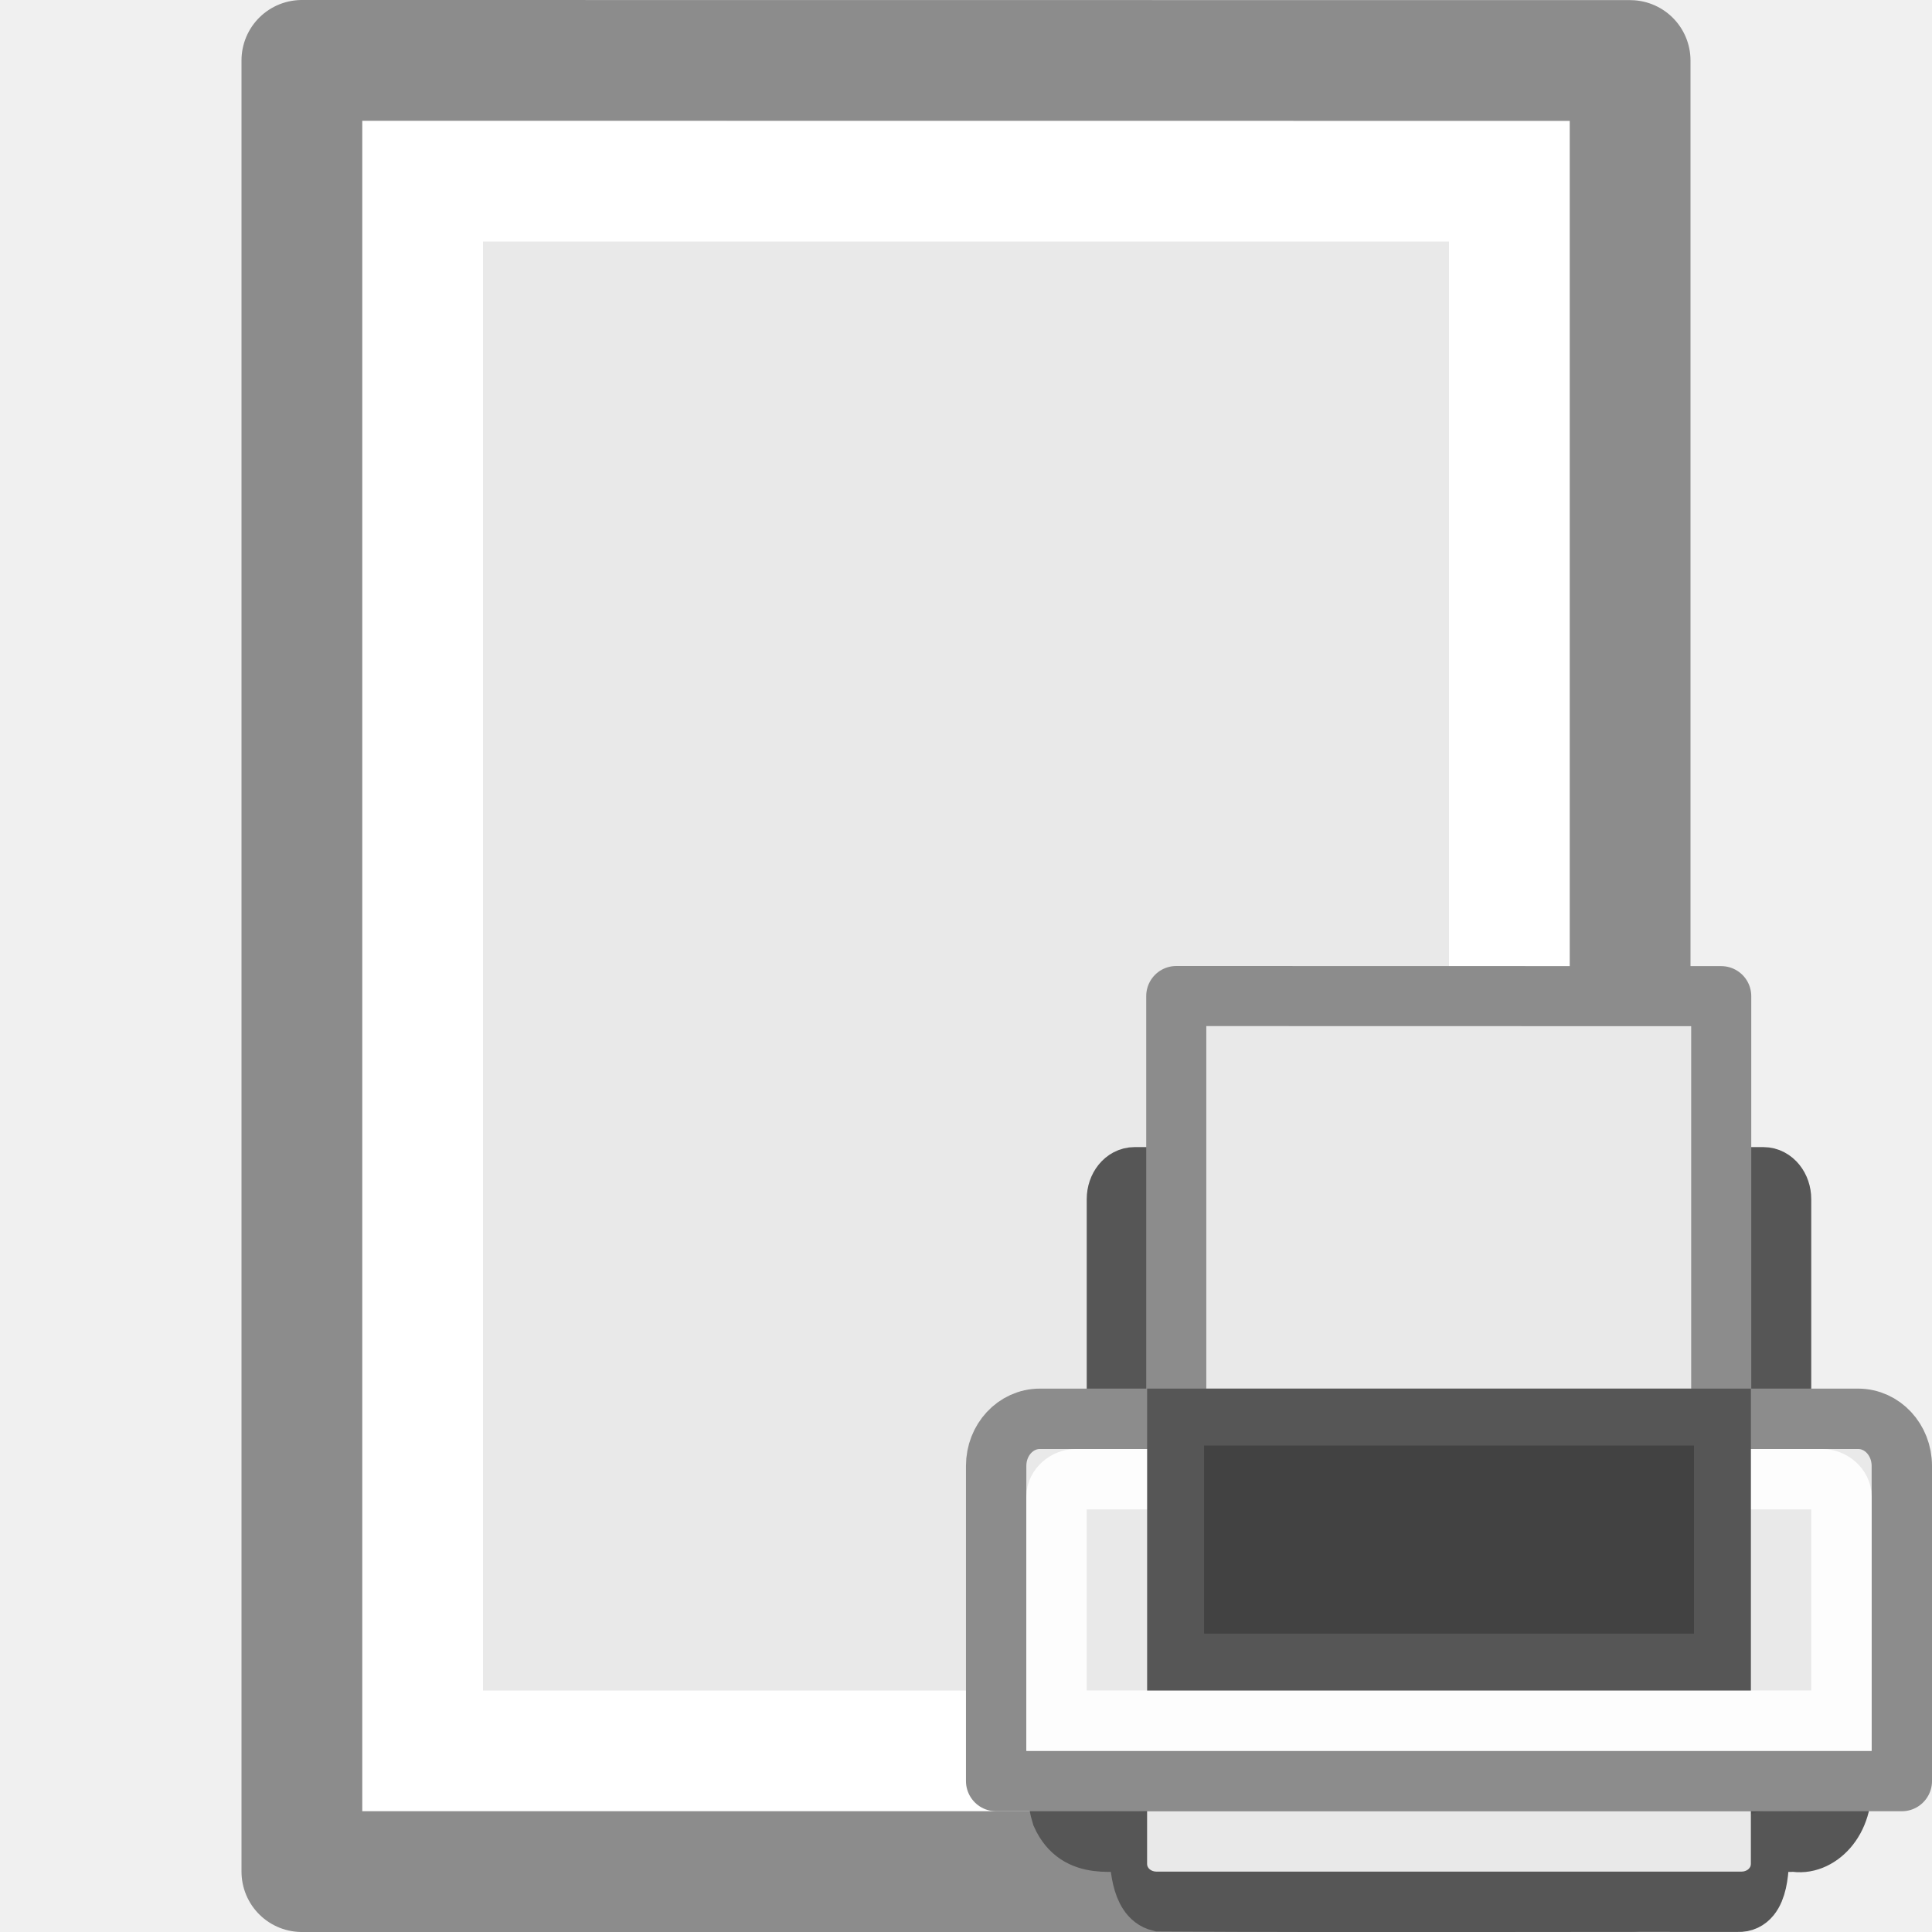
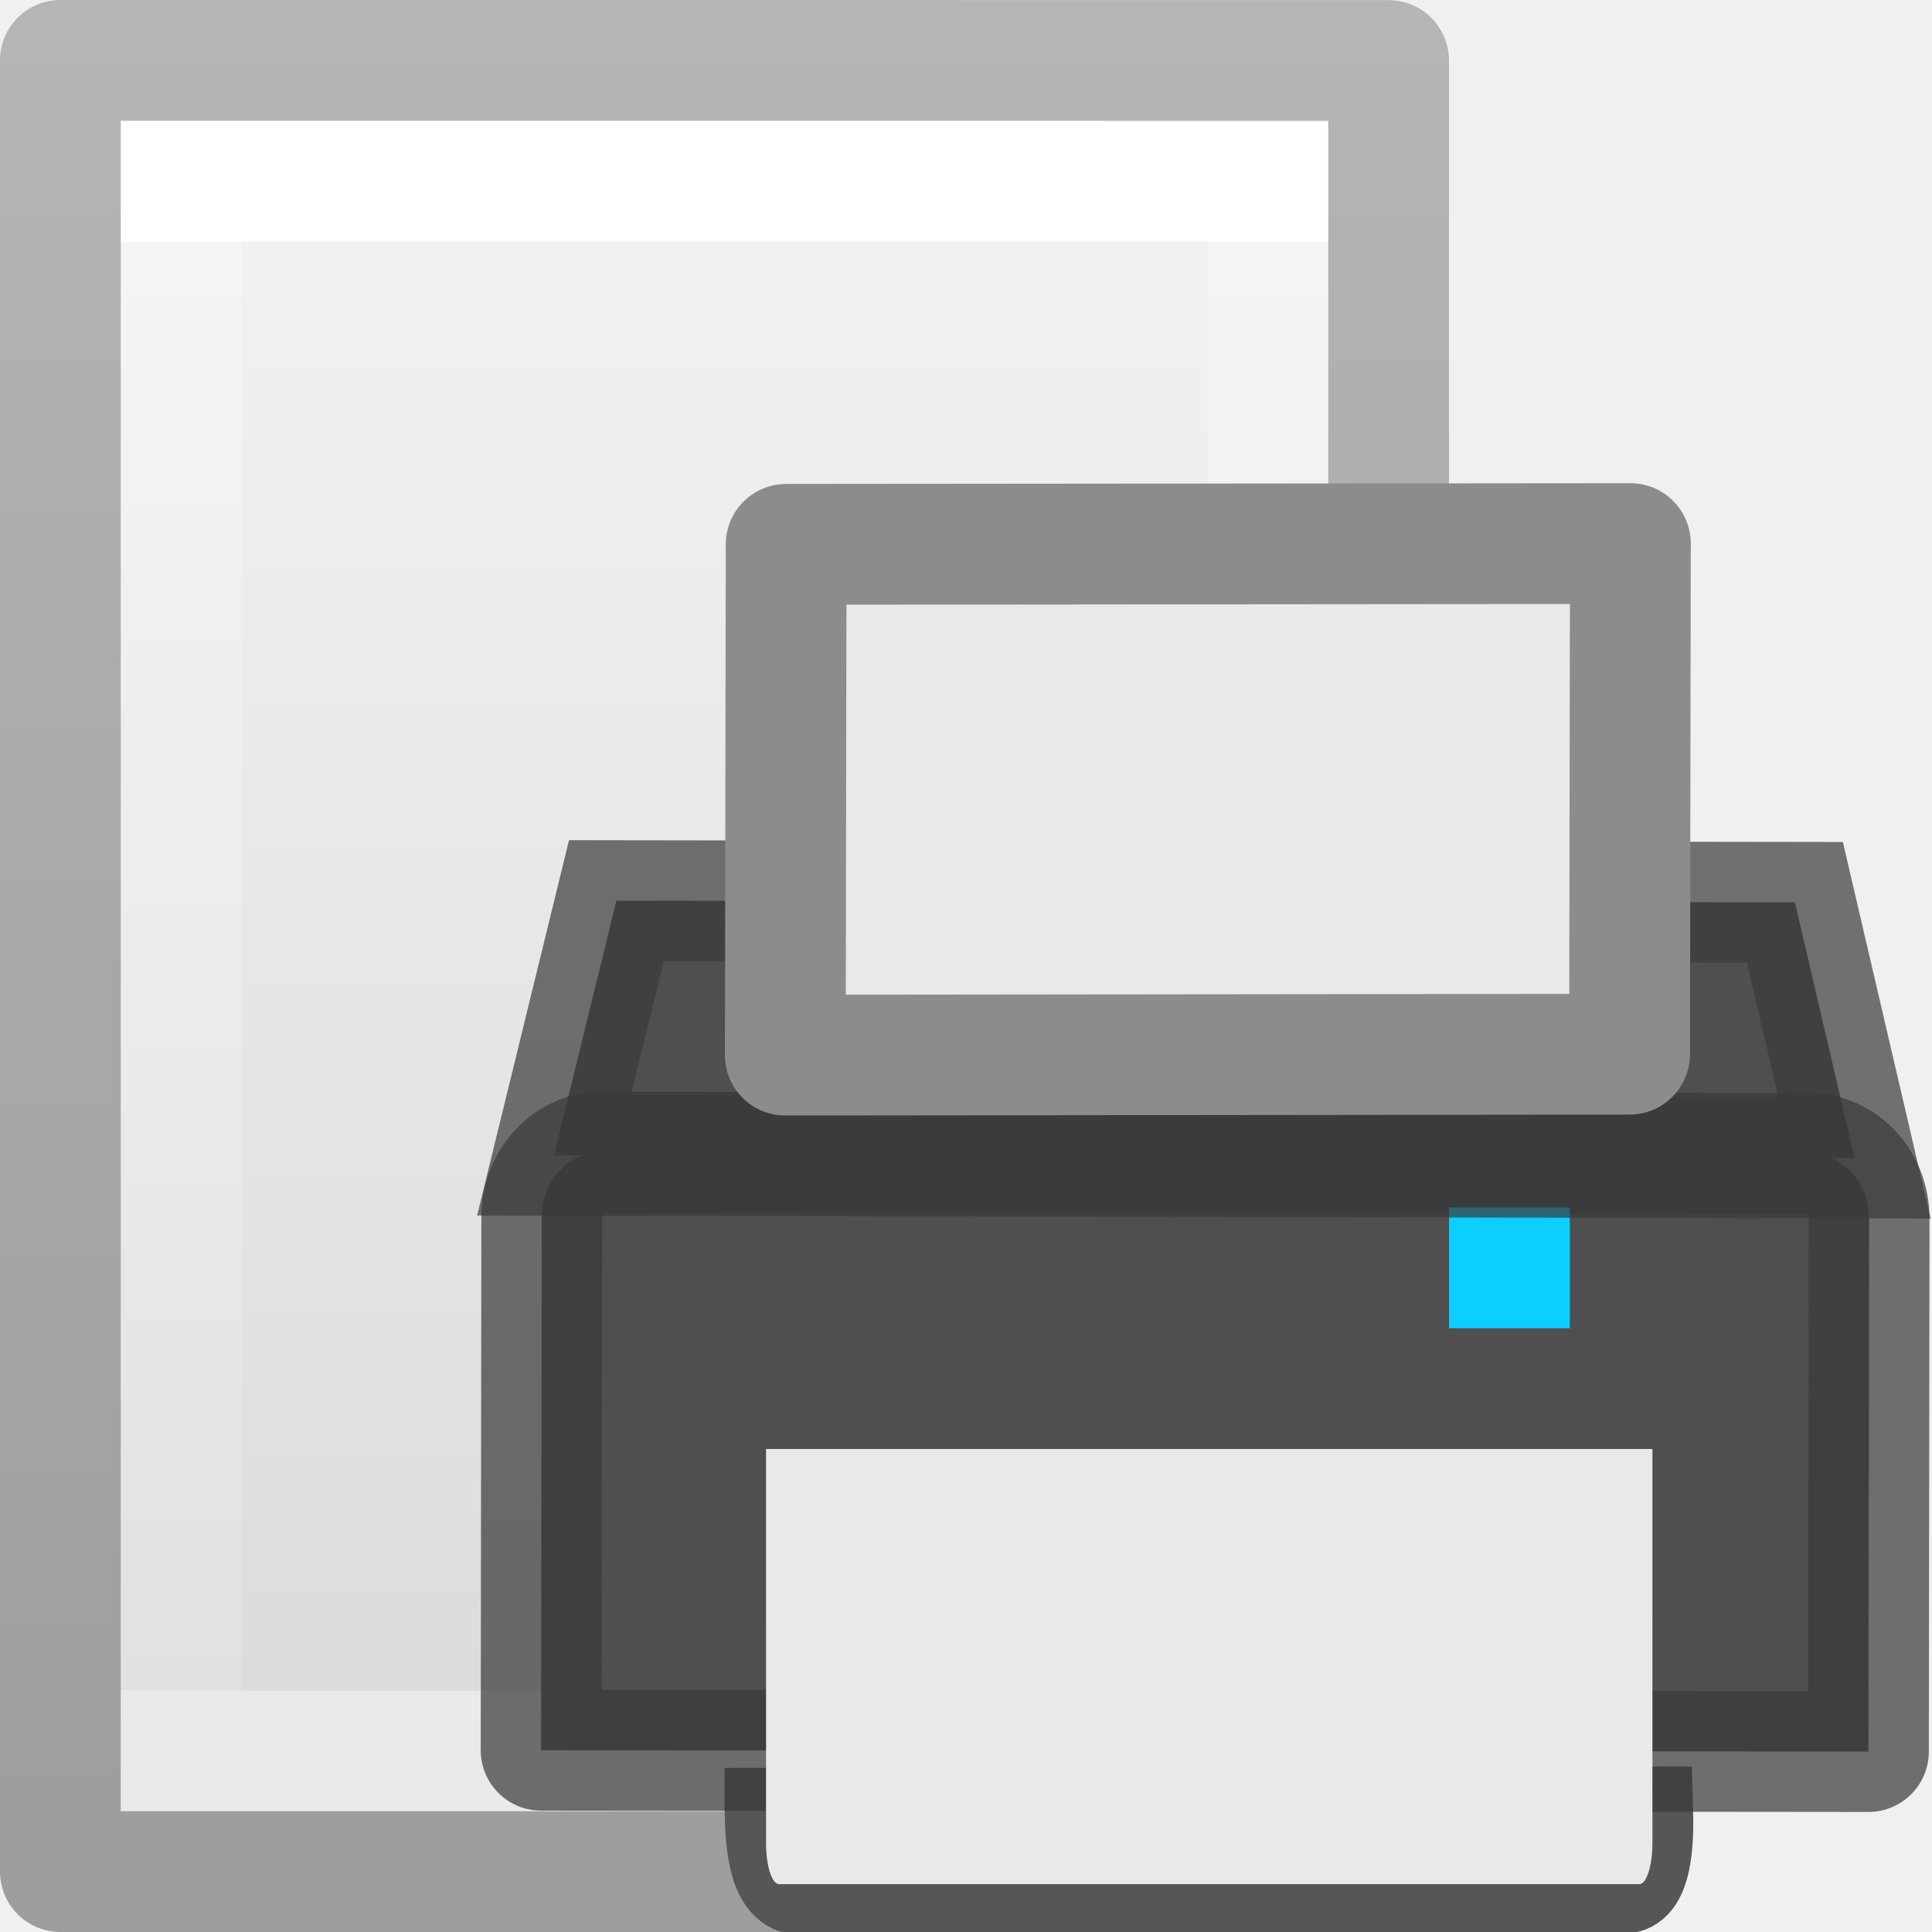
- <svg xmlns="http://www.w3.org/2000/svg" height="16" width="16">
-   <path d="m3 1c2.292 0 10.0.001 10.0.001l0 13.999s-6.667 0-10 0c0-4.667 0-9.333 0-14z" fill="#e9e9e9" />
-   <path d="m12.5 14.5h-9v-13h9z" fill="none" stroke="#fff" stroke-linecap="round" />
-   <path d="m2.5.5c2.521 0 11.0.001 11.0.001l0 14.999s-7.333 0-11 0c0-5 0-10 0-15z" fill="none" stroke="#8c8c8c" stroke-linejoin="round" stroke-width="1" />
-   <g transform="matrix(.5000156 0 0 .5000156 7.99975 7.999747)">
-     <rect fill="#505050" height="8" rx=".292" ry=".362" stroke="#565656" stroke-linecap="round" stroke-linejoin="round" stroke-width="1" width="11" x="2.5" y="3.5" />
-     <path d="m3.483.498 9.026.002v10.99c-3.009 0-6.017 0-9.026 0 0-3.664 0-7.328 0-10.992z" fill="#e9e9e9" stroke="#8c8c8c" stroke-linejoin="round" stroke-width=".995" />
-     <path d="m1.505 12.5c.025.518-.066 1.076.08 1.556.274.609.879.409 1.283.444.007.36.03.915.342.991 3.301.02 6.278.003 9.579.008.341.016.353-.581.342-.959.111-.093.427-.014.581-.04.38.082.845-.33.782-1.014 0-.329 0-.657 0-.986-4.33 0-8.66 0-12.989 0z" fill="#505050" stroke="#565656" stroke-linecap="square" stroke-width="1" />
-     <g stroke-linecap="round">
-       <path d="m1.225 7.5h13.55c.402 0 .725.348.725.78v5.22h-15v-5.22c0-.432.323-.78.725-.78z" fill="#e9e9e9" stroke="#8c8c8c" stroke-linejoin="round" stroke-width="1" />
-       <path d="m1.817 8.5h12.366c.165 0 .317.137.317.286v3.714h-13v-3.714c0-.148.153-.286.317-.286z" fill="none" opacity=".9" stroke="#fff" stroke-width="1" />
-       <path d="m3.472 7.472h9.057v4.057h-9.057z" fill="#424242" stroke="#565656" stroke-width=".943" />
+ <svg xmlns="http://www.w3.org/2000/svg" xmlns:xlink="http://www.w3.org/1999/xlink" id="svg3942" height="16" width="16" version="1.1">
+   <defs id="defs3944">
+     <linearGradient gradientTransform="matrix(0.2537859,0,0,0.3050187,19.12898,-0.685477)" gradientUnits="userSpaceOnUse" xlink:href="#linearGradient3104-9" id="linearGradient3092" y2="2.906" x2="-51.786" y1="50.786" x1="-51.786" />
+     <linearGradient id="linearGradient3104-9">
+       <stop offset="0" style="stop-color:#000000;stop-opacity:0.34" id="stop3106-5" />
+       <stop offset="1" style="stop-color:#000000;stop-opacity:0.247" id="stop3108-5" />
+     </linearGradient>
+     <linearGradient gradientTransform="matrix(0.2432432,0,0,0.3513513,2.162164,-0.432428)" gradientUnits="userSpaceOnUse" xlink:href="#linearGradient3977" id="linearGradient3095" y2="41.077" x2="24" y1="6.923" x1="24" />
+     <linearGradient id="linearGradient3977">
+       <stop offset="0" style="stop-color:#ffffff;stop-opacity:1" id="stop3979" />
+       <stop offset="0" style="stop-color:#ffffff;stop-opacity:0.235" id="stop3981" />
+       <stop offset="1" style="stop-color:#ffffff;stop-opacity:0.157" id="stop3983" />
+       <stop offset="1" style="stop-color:#ffffff;stop-opacity:0.392" id="stop3985" />
+     </linearGradient>
+     <linearGradient id="linearGradient3600">
+       <stop offset="0" style="stop-color:#f4f4f4;stop-opacity:1" id="stop3602" />
+       <stop offset="1" style="stop-color:#dbdbdb;stop-opacity:1" id="stop3604" />
+     </linearGradient>
+     <linearGradient gradientTransform="matrix(0.2857136,0,0,0.304197,1.142873,0.2326048)" gradientUnits="userSpaceOnUse" xlink:href="#linearGradient3600" id="linearGradient3940" y2="47.013" x2="25.132" y1="0.985" x1="25.132" />
+   </defs>
+   <g id="g1960" transform="translate(-2.000001)">
+     <path style="display:inline;fill:url(#linearGradient3940);fill-opacity:1;stroke:none" id="path4160" d="m 3,1 c 2.292,0 10,8.904e-4 10,8.904e-4 L 13,15 C 13,15 6.333,15 3,15 3,10.333 3,5.667 3,1 Z" />
+     <path style="fill:none;stroke:url(#linearGradient3095);stroke-width:1;stroke-linecap:round;stroke-linejoin:miter;stroke-miterlimit:4;stroke-dasharray:none;stroke-dashoffset:0;stroke-opacity:1" id="rect6741-1" d="M 12.5,14.5 H 3.5 V 1.5 H 12.5 Z" />
+     <path style="display:inline;fill:none;stroke:url(#linearGradient3092);stroke-width:1;stroke-linecap:butt;stroke-linejoin:round;stroke-miterlimit:4;stroke-dasharray:none;stroke-dashoffset:0;stroke-opacity:1" id="path4160-8" d="m 2.5,0.5 c 2.521,0 11,9.54e-4 11,9.54e-4 l 1.3e-5,14.999 c 0,0 -7.333,0 -11,0 0,-5 0,-10 10e-8,-15 z" />
+   </g>
+   <g id="g1669" transform="matrix(0.6912244,0,0,0.6912244,4.036014,5.03599)">
+     <path style="fill:#505050;stroke:#565656;stroke-width:1;stroke-linecap:square" id="path6" d="m 3.343,14.397 c 0.007,0.36 0.03,0.915 0.342,0.991 3.301,0.02 6.618,-0.014 9.919,-0.009 0.341,0.016 0.353,-0.621 0.342,-1 l -10.603,0.017 z" />
+     <g style="stroke-linecap:round" id="g14">
+       <path id="path1491" d="M 0.799,6.556 1.546,3.505 15.666,3.525 16.38,6.588 Z" style="fill:#4f4f4f;fill-opacity:1;fill-rule:evenodd;stroke:none;stroke-width:1px;stroke-linecap:butt;stroke-linejoin:miter;stroke-opacity:1" />
+       <path style="fill:#4f4f4f;fill-opacity:1;stroke:none;stroke-width:1;stroke-linejoin:round" id="path8" d="m 1.377,6.517 14.453,0.016 c 0.402,4.443e-4 0.726,0.348 0.725,0.78 l -0.008,6.387 L 0.644,13.684 0.652,7.297 C 0.652,6.865 0.975,6.516 1.377,6.517 Z" />
+       <path d="m 1.377,6.517 14.453,0.016 c 0.402,4.443e-4 0.726,0.348 0.725,0.78 l -0.008,6.387 L 0.644,13.684 0.652,7.297 C 0.652,6.865 0.975,6.516 1.377,6.517 Z" id="path1474" style="opacity:0.71;fill:none;fill-opacity:1;stroke:#393939;stroke-width:1.447;stroke-linejoin:round;stroke-miterlimit:4;stroke-dasharray:none;stroke-opacity:1" />
+       <rect style="color:#000000;display:inline;overflow:visible;visibility:visible;fill:#0cceff;fill-opacity:1;fill-rule:nonzero;stroke:none;stroke-width:1;marker:none;enable-background:accumulate" id="rect3991" y="7.181" x="11.522" height="1.447" width="1.447" />
+       <path style="opacity:0.7;fill:none;fill-opacity:1;fill-rule:evenodd;stroke:#393939;stroke-width:1.447;stroke-linecap:butt;stroke-linejoin:miter;stroke-miterlimit:4;stroke-dasharray:none;stroke-opacity:1" d="M 0.799,6.556 1.546,3.505 15.666,3.525 16.38,6.588 Z" id="path1493" />
    </g>
-     <path d="m13 14v .875c0 .069-.07.125-.156.125h-9.688c-.087 0-.156-.056-.156-.125v-.875z" fill="#e9e9e9" />
+     <path style="fill:#e9e9e9;stroke-width:1.987" id="path16" d="m 13.959,10.075 -2.39e-4,4.719 c -1.4e-5,0.273 -0.07,0.494 -0.156,0.494 H 3.495 c -0.087,0 -0.156,-0.22 -0.156,-0.494 l 2.391e-4,-4.719 z" />
+     <path style="fill:#e9e9e9;stroke:#8c8c8c;stroke-width:1.447;stroke-linejoin:round;stroke-miterlimit:4;stroke-dasharray:none" id="path4" d="M 3.58,-0.764 13.695,-0.773 13.685,5.345 3.57,5.356 Z" />
  </g>
</svg>
